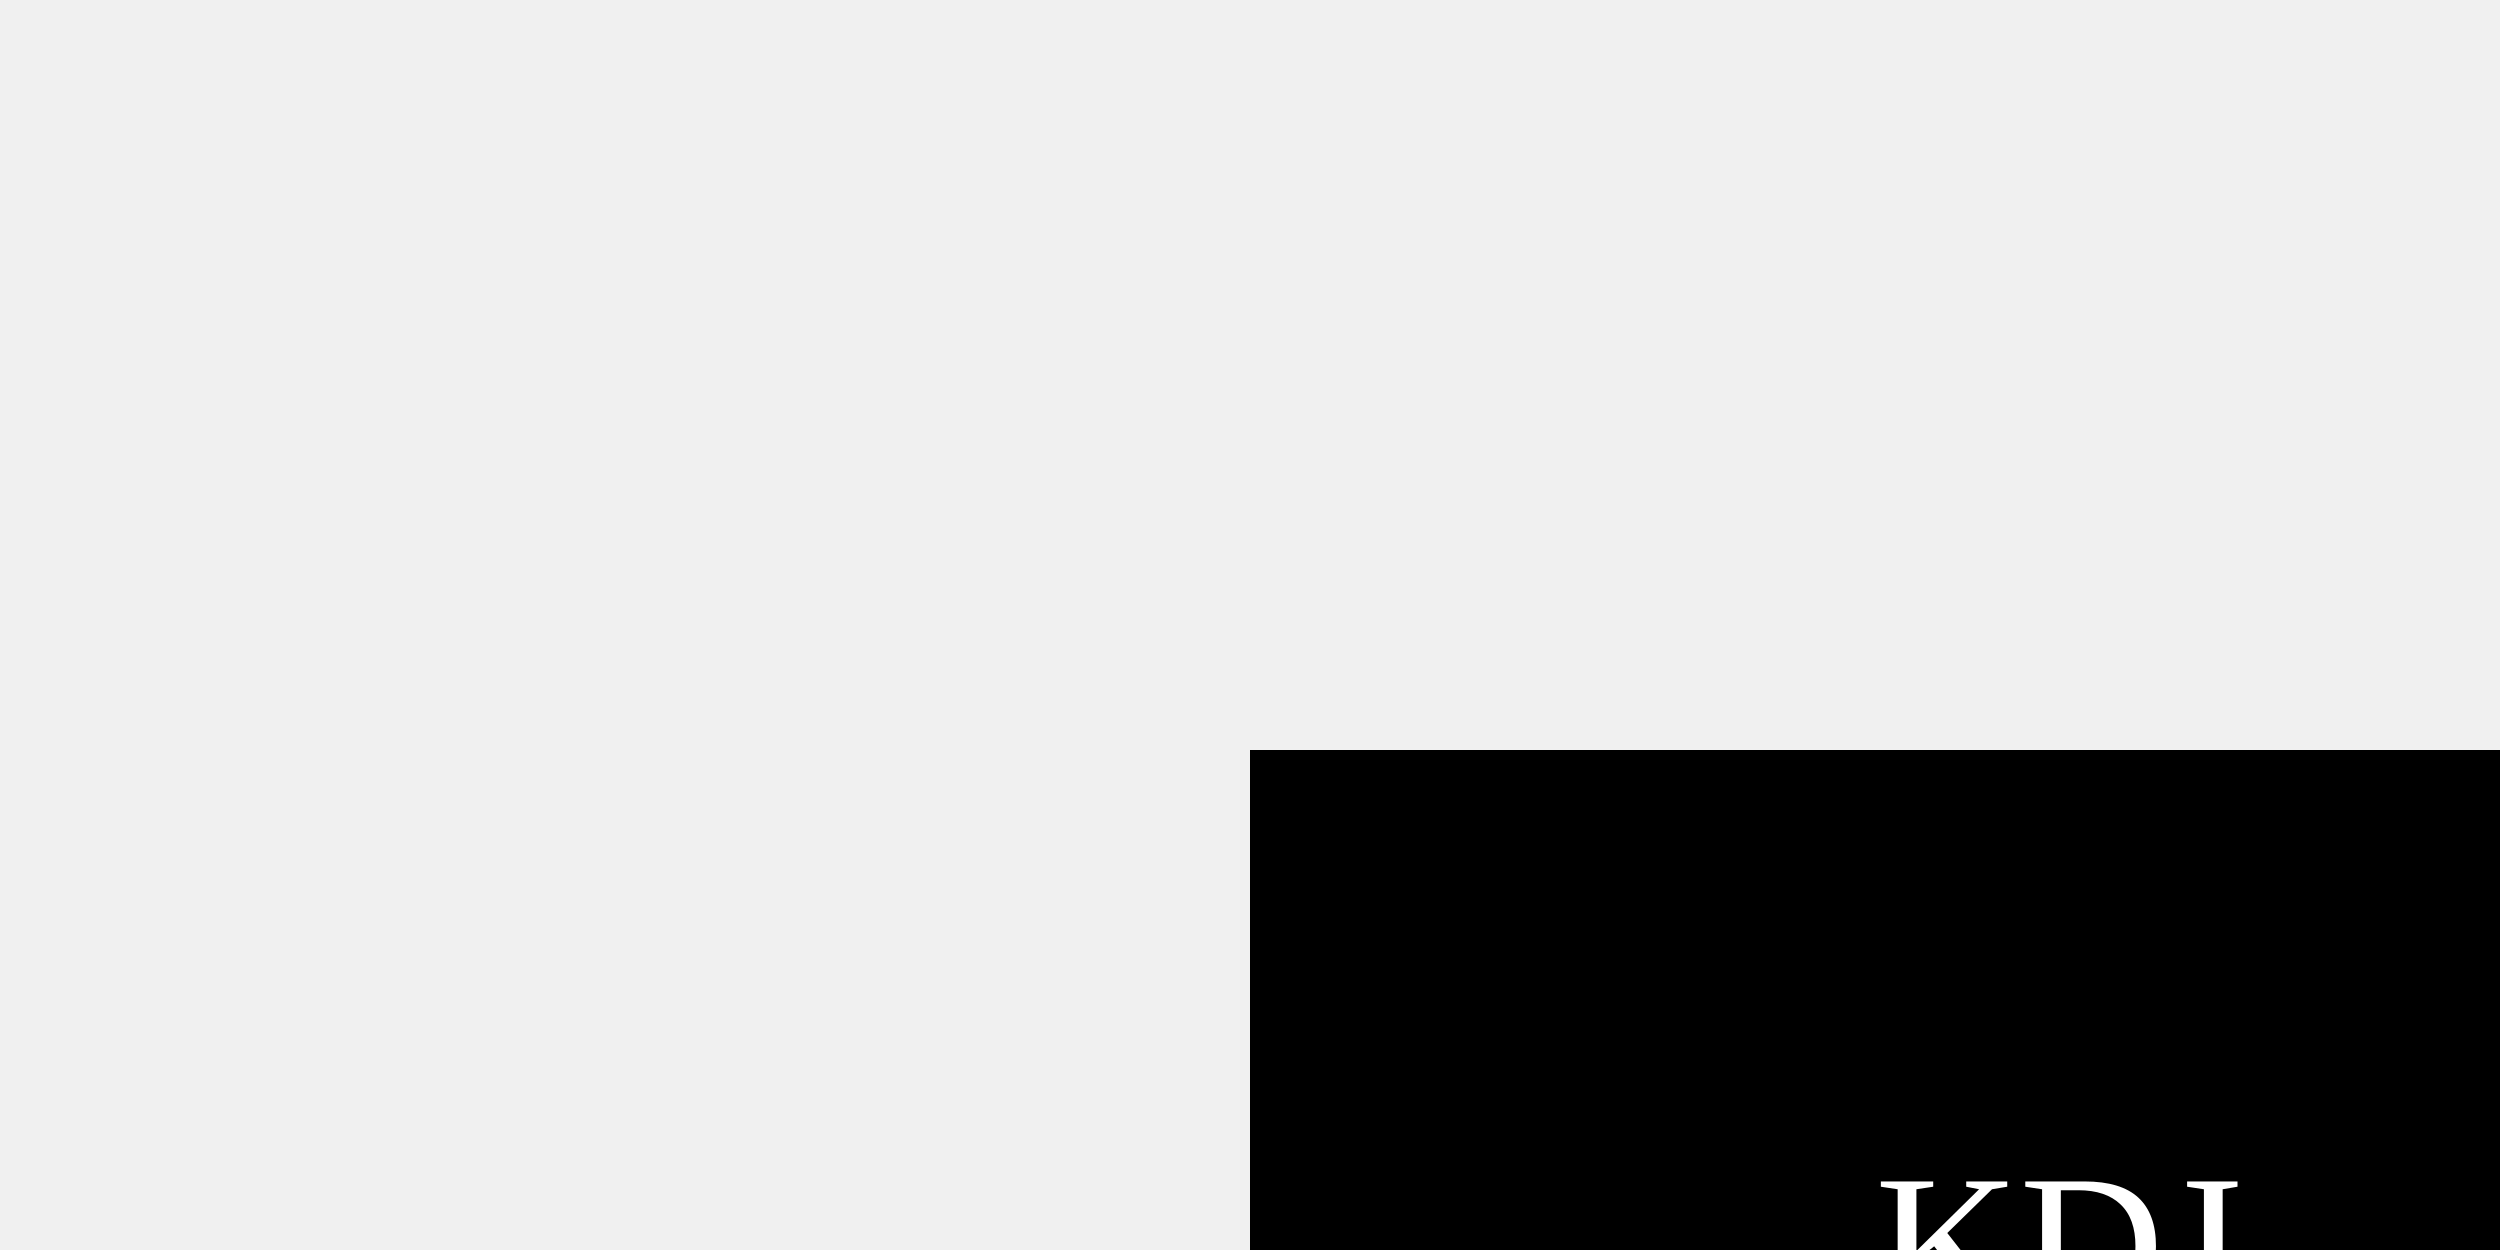
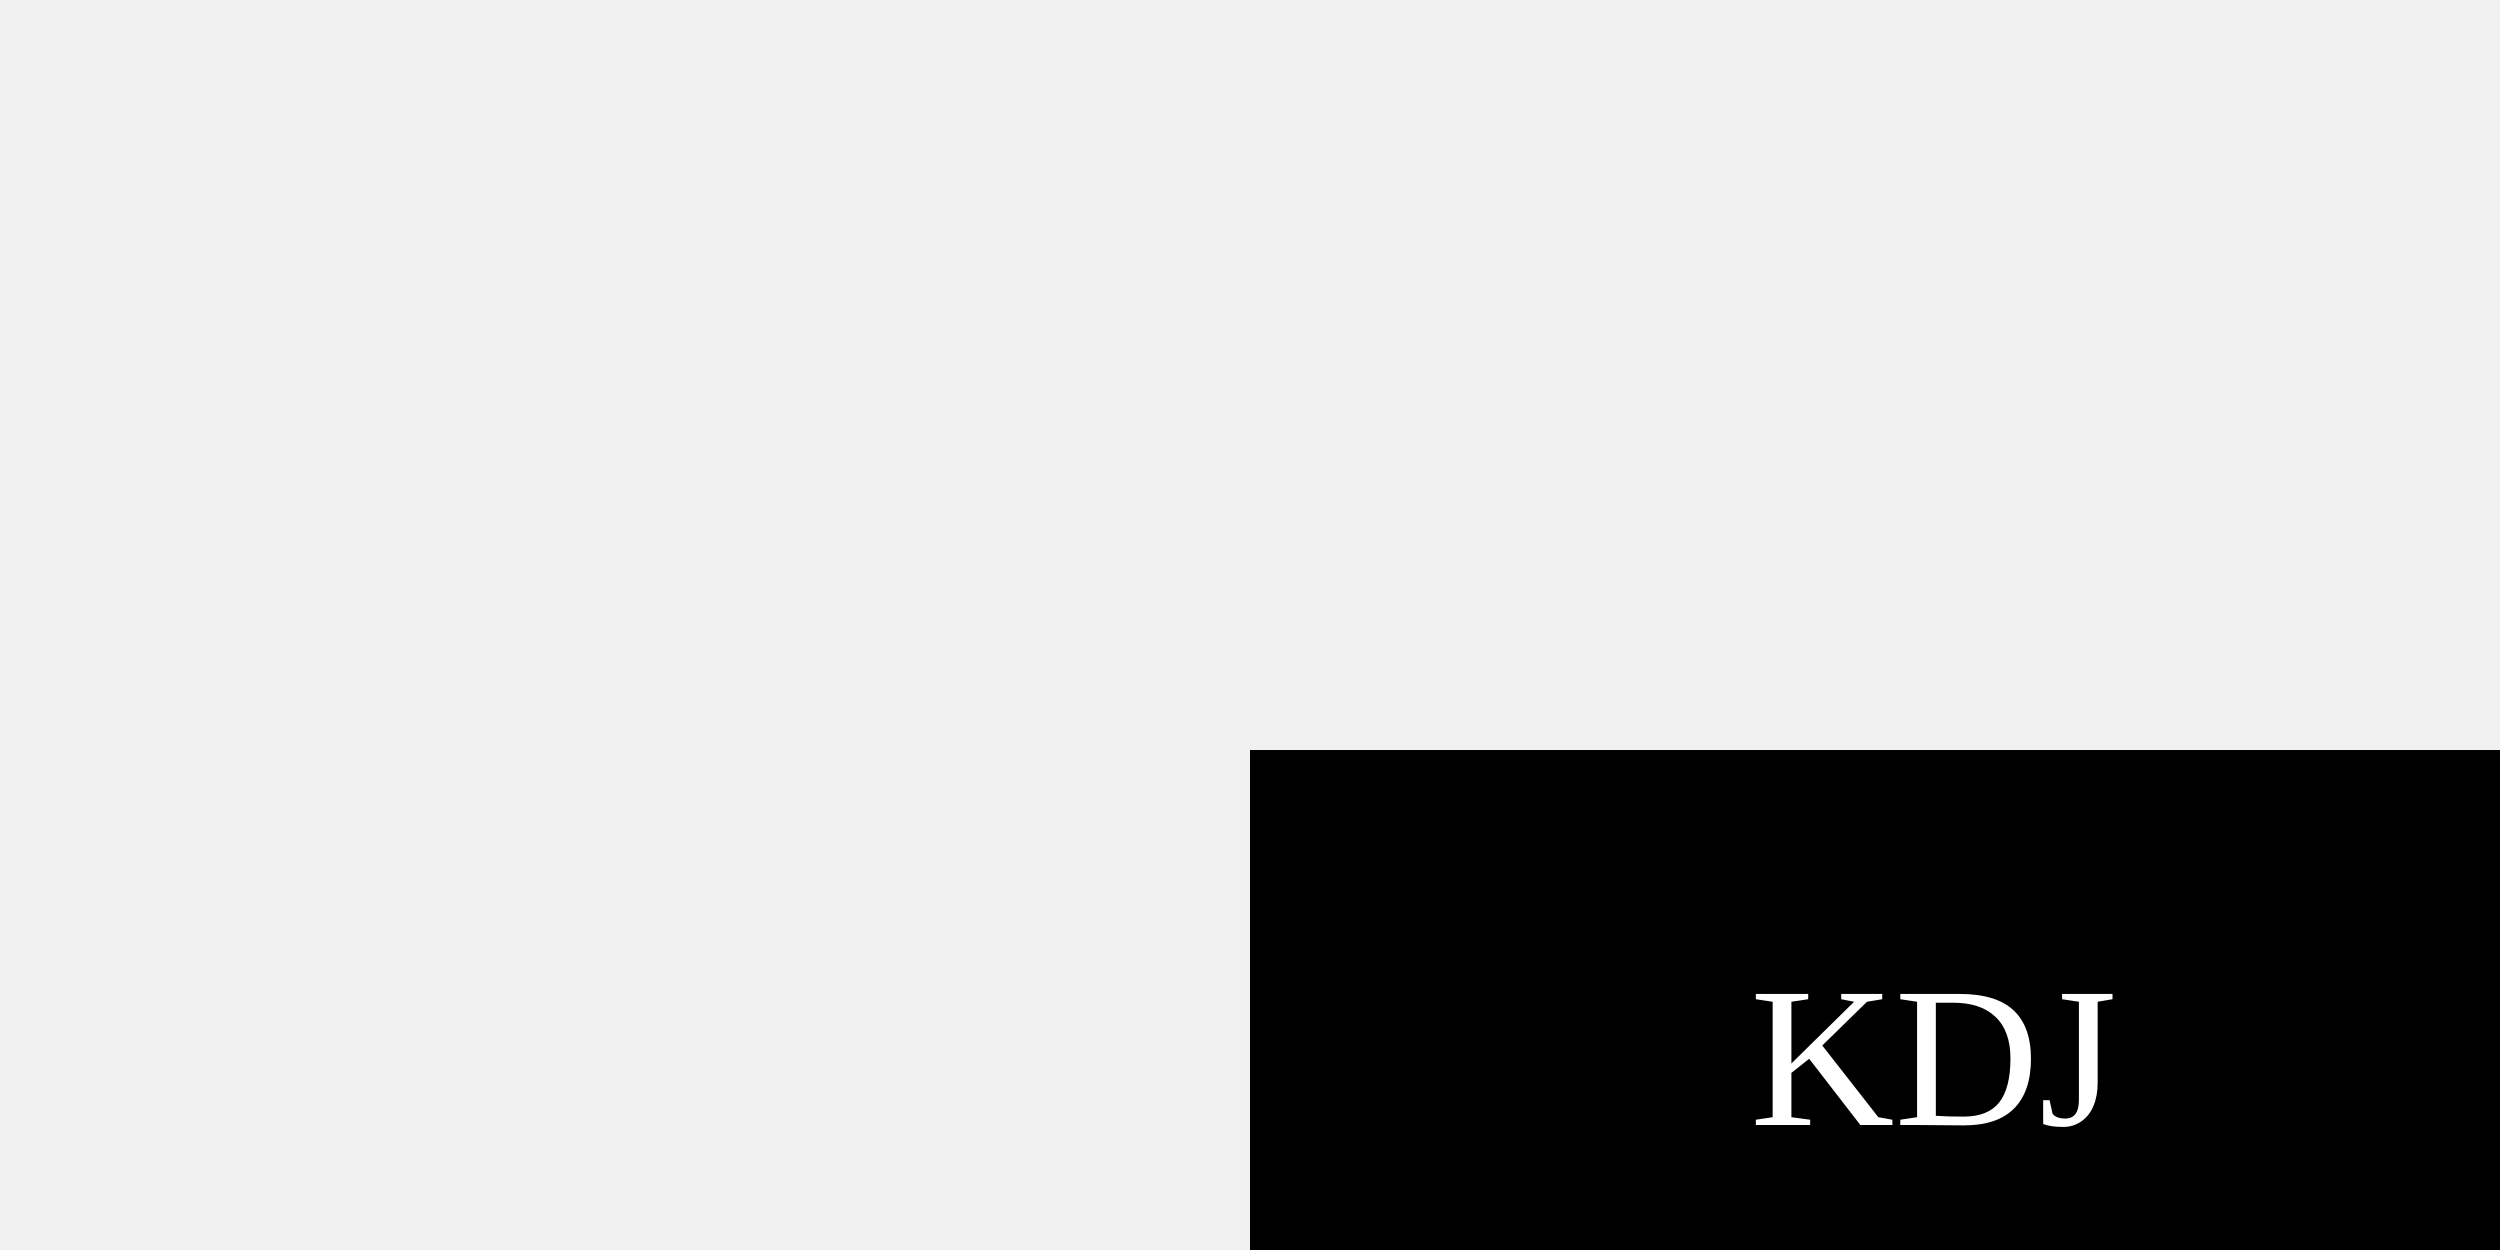
<svg xmlns="http://www.w3.org/2000/svg" width="200" height="100">
-   <rect height="100" width="200" x="100" y="60" fill="black" />
-   <text x="150" y="105" font-size="16" fill="white">KDJ</text>
+   <rect height="200" width="200" x="100" y="60" fill="black" />
+   <text x="140" y="90" font-size="16" fill="white">KDJ</text>
</svg>
